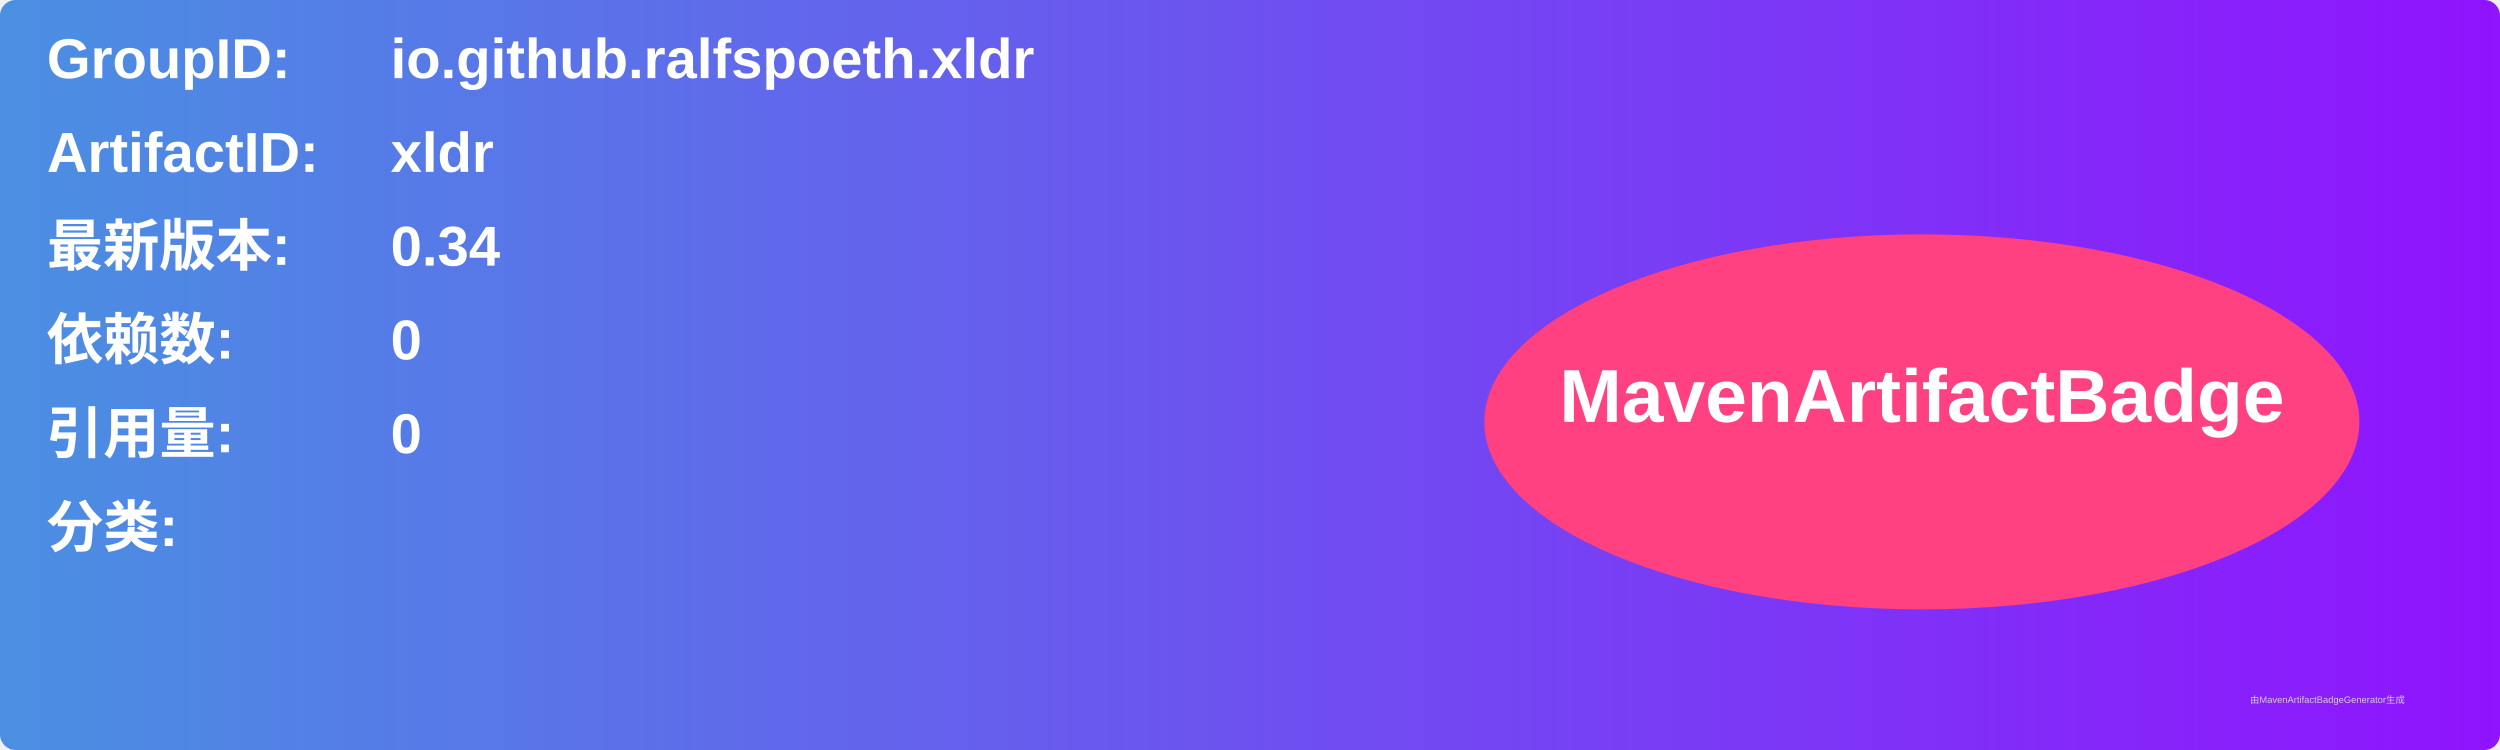
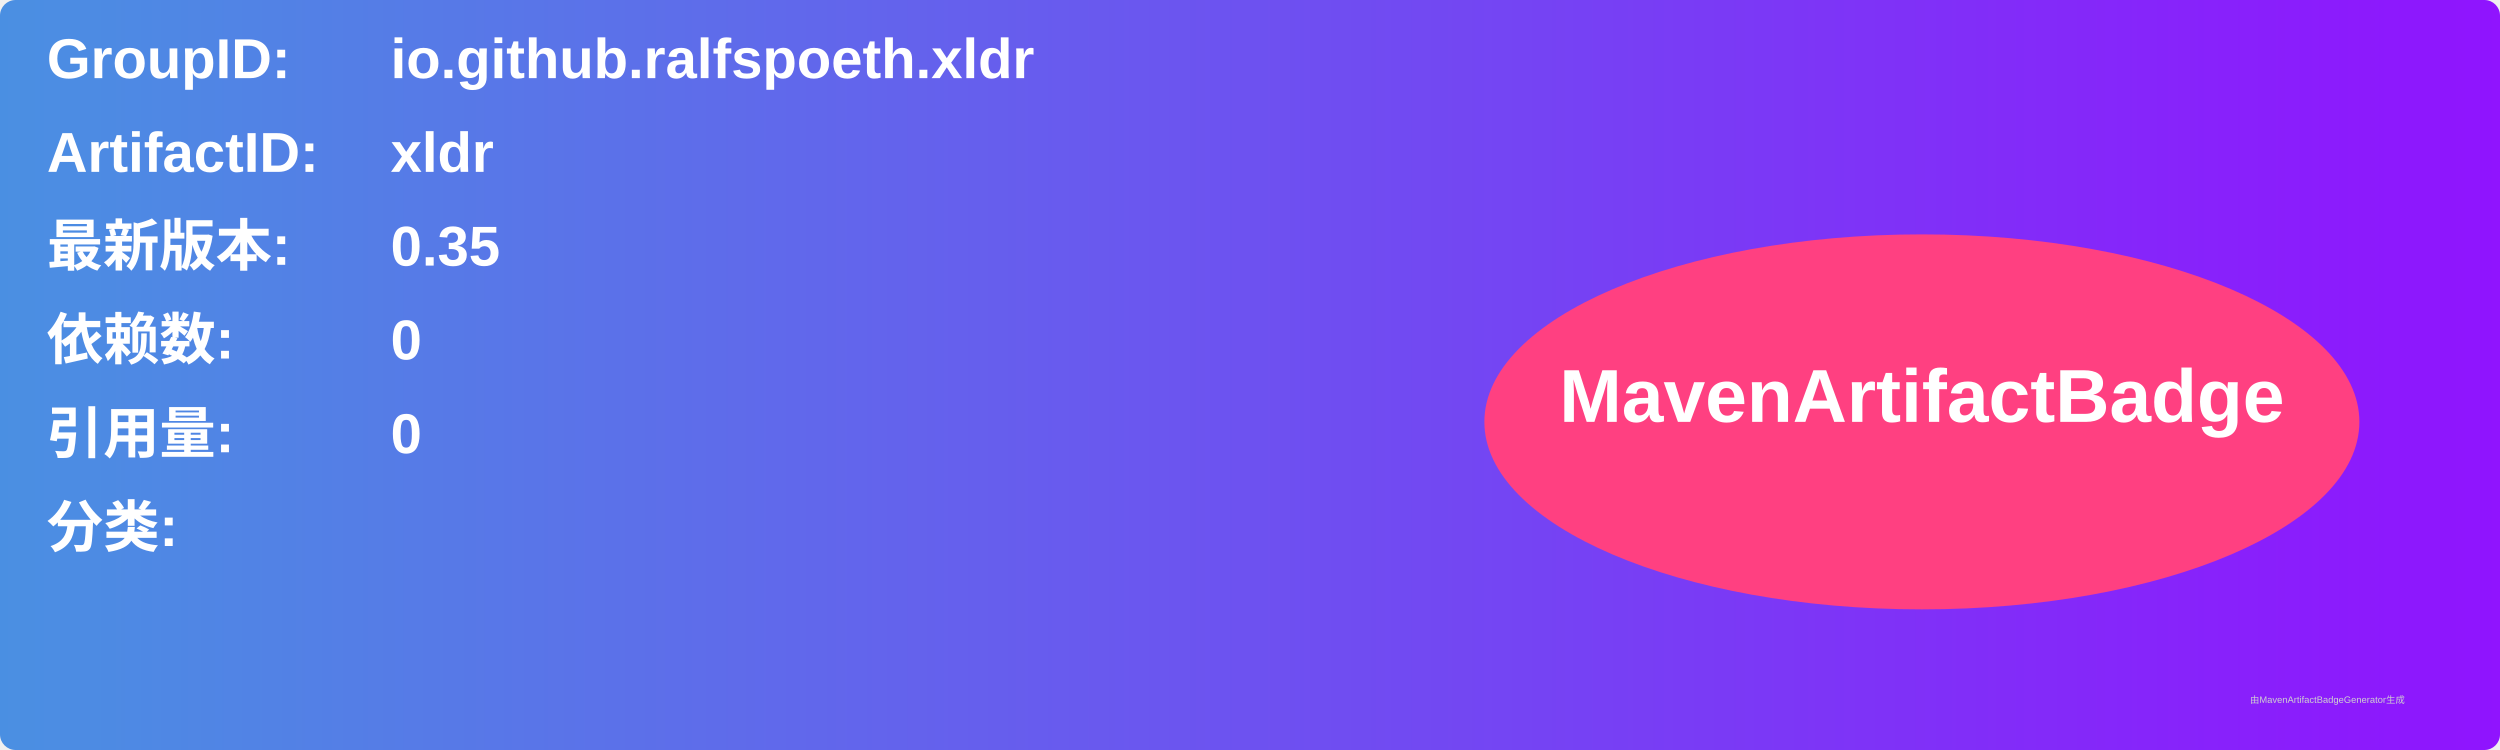
<svg xmlns="http://www.w3.org/2000/svg" width="800" height="240" viewBox="0 0 800 240">
  <linearGradient id="grad" x1="0%" y1="0%" x2="100%" y2="0%">
    <stop offset="0%" stop-color="#4a90e2" />
    <stop offset="100%" stop-color="#9013fe" />
  </linearGradient>
  <rect width="100%" height="100%" rx="5" ry="5" fill="url(#grad)" />
  <g transform="translate(15, 15)">
    <text x="0" y="10" font-family="Arial" font-size="18" fill="white" font-weight="bold" width="260">GroupID:</text>
    <text x="110" y="10" font-family="Arial" font-size="18" fill="white" font-weight="bold" width="460">io.github.ralfspoeth.xldr</text>
    <text x="0" y="40" font-family="Arial" font-size="18" fill="white" font-weight="bold" width="260">ArtifactID:</text>
    <text x="110" y="40" font-family="Arial" font-size="18" fill="white" font-weight="bold" width="460">xldr</text>
    <text x="0" y="70" font-family="Arial" font-size="18" fill="white" font-weight="bold">最新版本:</text>
    <text x="110" y="70" font-family="Arial" font-size="18" fill="white" font-weight="bold">
-       <tspan font-weight="bold">0.34</tspan>
+       <tspan font-weight="bold">0.35</tspan>
    </text>
    <text x="0" y="100" font-family="Arial" font-size="18" fill="white" font-weight="bold">依赖数: </text>
    <text x="110" y="100" font-family="Arial" font-size="18" fill="white">
      <tspan font-weight="bold">0</tspan>
    </text>
    <text x="0" y="130" font-family="Arial" font-size="18" fill="white" font-weight="bold">引用量: </text>
    <text x="110" y="130" font-family="Arial" font-size="18" fill="white">
      <tspan font-weight="bold">0</tspan>
    </text>
    <text x="0" y="160" font-family="Arial" font-size="18" fill="white" font-weight="bold">分类:</text>
    <text x="10" y="190" font-family="Arial" font-size="10" fill="white">
      <tspan font-weight="bold" />
    </text>
    <ellipse cx="600" cy="120" rx="140" ry="60" fill="#ff4081" />
    <text x="600" y="120" text-anchor="middle" font-family="Arial" font-size="24" fill="white" font-weight="bold">MavenArtifactBadge</text>
  </g>
  <text x="720" y="225" font-family="Arial" font-size="3" fill="#d0d0d0">由MavenArtifactBadgeGenerator生成</text>
</svg>
